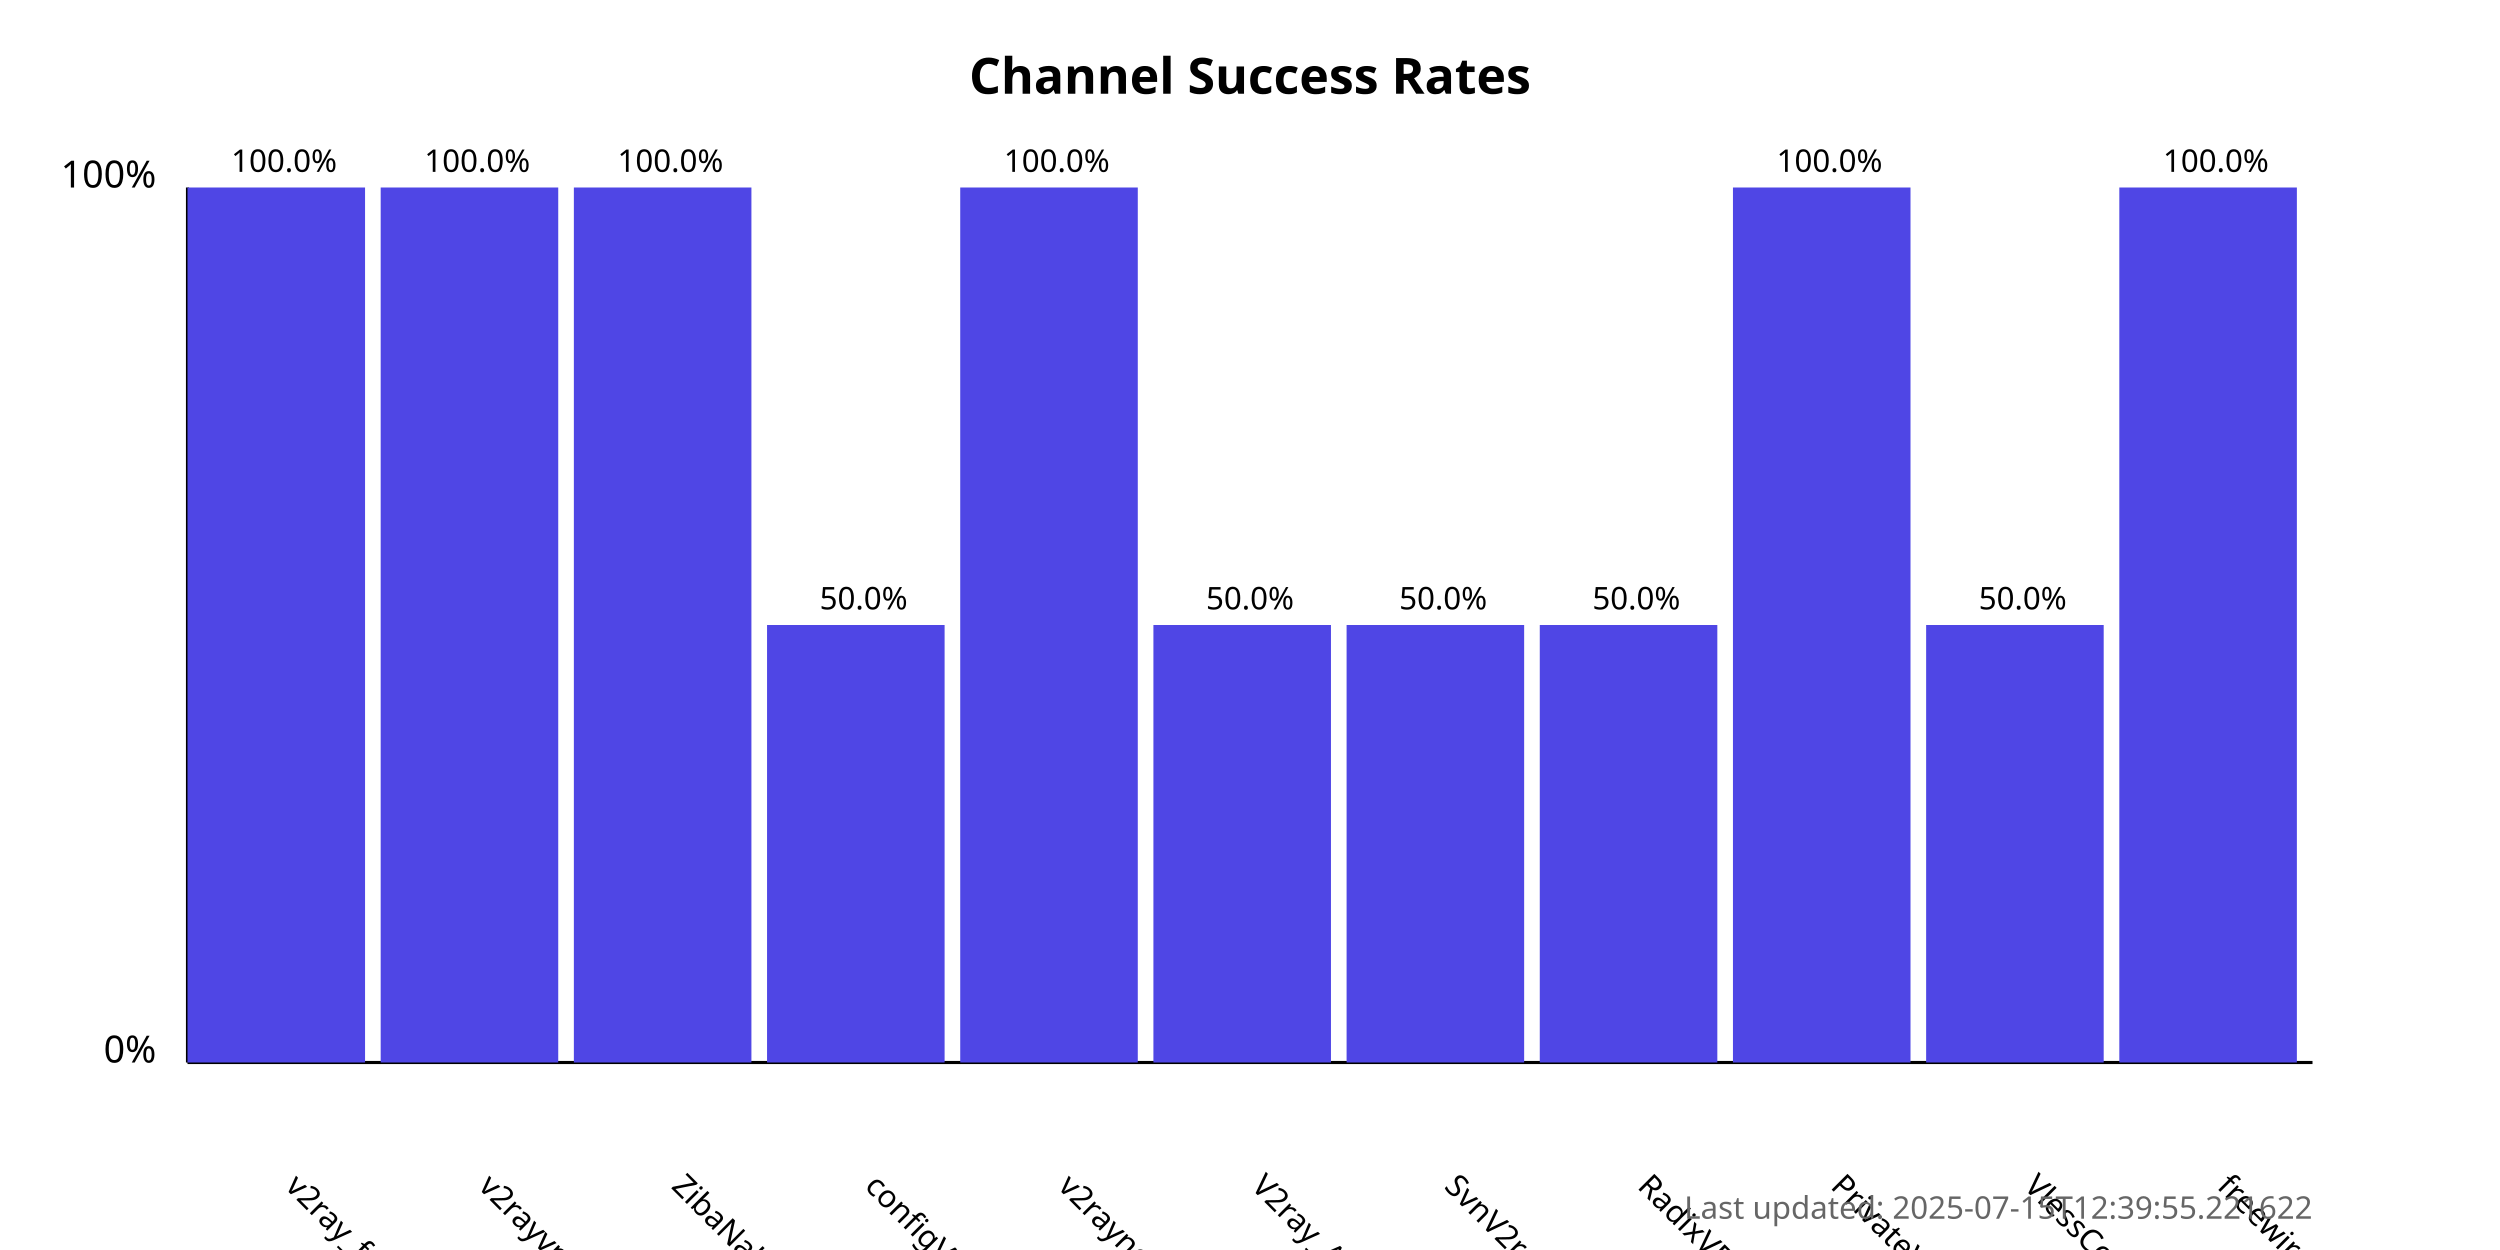
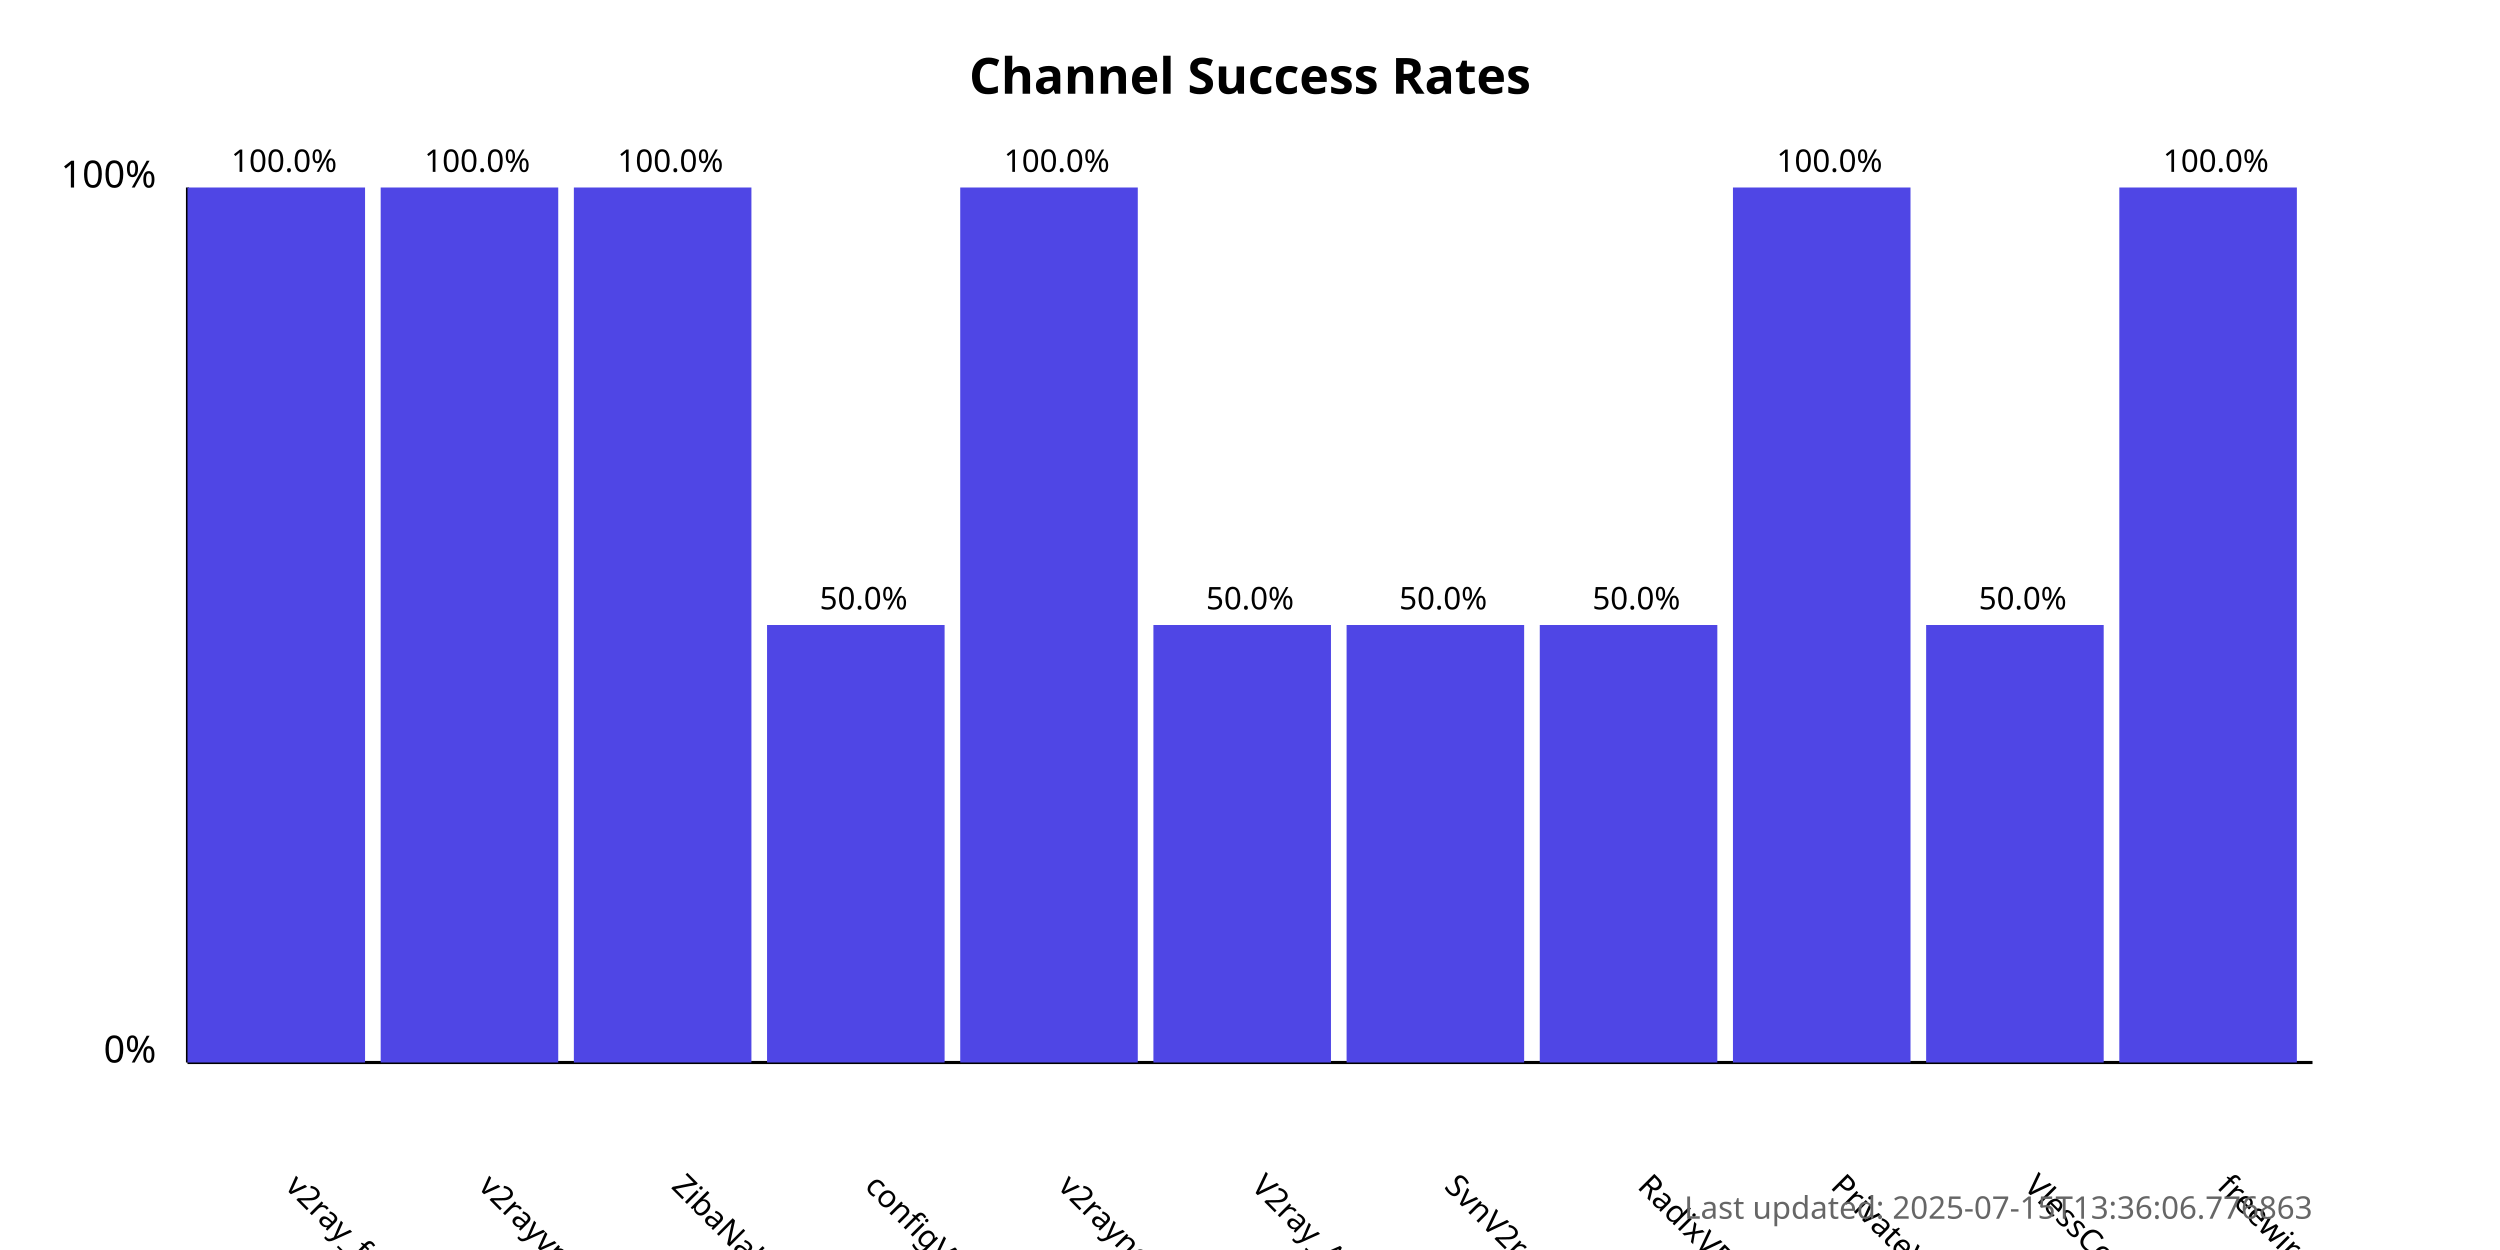
<svg xmlns="http://www.w3.org/2000/svg" width="800" height="400">
  <style>
            .chart-title { font: bold 16px sans-serif; }
            .axis-label { font: 12px sans-serif; }
            .tick-label { font: 10px sans-serif; }
            .bar { fill: #4f46e5; }
            .bar:hover { fill: #6366f1; }
            .timestamp { font: 10px sans-serif; fill: #666; }
        </style>
  <text x="400.0" y="30" text-anchor="middle" class="chart-title">
            Channel Success Rates
        </text>
  <line x1="60" y1="340" x2="60" y2="60" stroke="black" stroke-width="1" />
  <line x1="60" y1="340" x2="740" y2="340" stroke="black" stroke-width="1" />
  <text x="50" y="340" text-anchor="end" class="axis-label">0%</text>
  <text x="50" y="60" text-anchor="end" class="axis-label">100%</text>
  <g>
    <rect x="60" y="60.0" width="56.818" height="280.0" class="bar" />
    <text x="90.909" y="380" transform="rotate(45, 90.90909, 380)" text-anchor="start" class="tick-label">
                v2ray_free_conf
            </text>
    <text x="90.909" y="55.0" text-anchor="middle" class="tick-label">
                100.0%
            </text>
  </g>
  <g>
    <rect x="121.818" y="60.0" width="56.818" height="280.0" class="bar" />
    <text x="152.727" y="380" transform="rotate(45, 152.7273, 380)" text-anchor="start" class="tick-label">
                v2rayvpno
            </text>
    <text x="152.727" y="55.0" text-anchor="middle" class="tick-label">
                100.0%
            </text>
  </g>
  <g>
    <rect x="183.636" y="60.0" width="56.818" height="280.0" class="bar" />
    <text x="214.545" y="380" transform="rotate(45, 214.5455, 380)" text-anchor="start" class="tick-label">
                ZibaNabz
            </text>
    <text x="214.545" y="55.0" text-anchor="middle" class="tick-label">
                100.0%
            </text>
  </g>
  <g>
    <rect x="245.455" y="200.0" width="56.818" height="140.0" class="bar" />
    <text x="276.364" y="380" transform="rotate(45, 276.3636, 380)" text-anchor="start" class="tick-label">
                configV2rayForFree
            </text>
    <text x="276.364" y="195.0" text-anchor="middle" class="tick-label">
                50.0%
            </text>
  </g>
  <g>
    <rect x="307.273" y="60.0" width="56.818" height="280.0" class="bar" />
    <text x="338.182" y="380" transform="rotate(45, 338.1818, 380)" text-anchor="start" class="tick-label">
                v2rayngvpn
            </text>
    <text x="338.182" y="55.0" text-anchor="middle" class="tick-label">
                100.0%
            </text>
  </g>
  <g>
    <rect x="369.091" y="200.0" width="56.818" height="140.0" class="bar" />
    <text x="400.0" y="380" transform="rotate(45, 400.0, 380)" text-anchor="start" class="tick-label">
                V2ray_Alpha
            </text>
    <text x="400.0" y="195.0" text-anchor="middle" class="tick-label">
                50.0%
            </text>
  </g>
  <g>
    <rect x="430.909" y="200.0" width="56.818" height="140.0" class="bar" />
    <text x="461.818" y="380" transform="rotate(45, 461.8182, 380)" text-anchor="start" class="tick-label">
                SvnV2ray
            </text>
    <text x="461.818" y="195.0" text-anchor="middle" class="tick-label">
                50.0%
            </text>
  </g>
  <g>
    <rect x="492.727" y="200.0" width="56.818" height="140.0" class="bar" />
    <text x="523.636" y="380" transform="rotate(45, 523.6364, 380)" text-anchor="start" class="tick-label">
                RadixVPN
            </text>
    <text x="523.636" y="195.0" text-anchor="middle" class="tick-label">
                50.0%
            </text>
  </g>
  <g>
    <rect x="554.545" y="60.0" width="56.818" height="280.0" class="bar" />
    <text x="585.455" y="380" transform="rotate(45, 585.4545, 380)" text-anchor="start" class="tick-label">
                PrivateVPNs
            </text>
    <text x="585.455" y="55.0" text-anchor="middle" class="tick-label">
                100.0%
            </text>
  </g>
  <g>
    <rect x="616.364" y="200.0" width="56.818" height="140.0" class="bar" />
    <text x="647.273" y="380" transform="rotate(45, 647.2727, 380)" text-anchor="start" class="tick-label">
                VlessConfig
            </text>
    <text x="647.273" y="195.0" text-anchor="middle" class="tick-label">
                50.0%
            </text>
  </g>
  <g>
    <rect x="678.182" y="60.0" width="56.818" height="280.0" class="bar" />
    <text x="709.091" y="380" transform="rotate(45, 709.0909, 380)" text-anchor="start" class="tick-label">
                freewireguard
            </text>
    <text x="709.091" y="55.0" text-anchor="middle" class="tick-label">
                100.0%
            </text>
  </g>
  <text x="740" y="390" text-anchor="end" class="timestamp">
-             Last updated: 2025-07-15T12:39:55.221622
+             Last updated: 2025-07-15T13:36:06.776863
        </text>
</svg>
